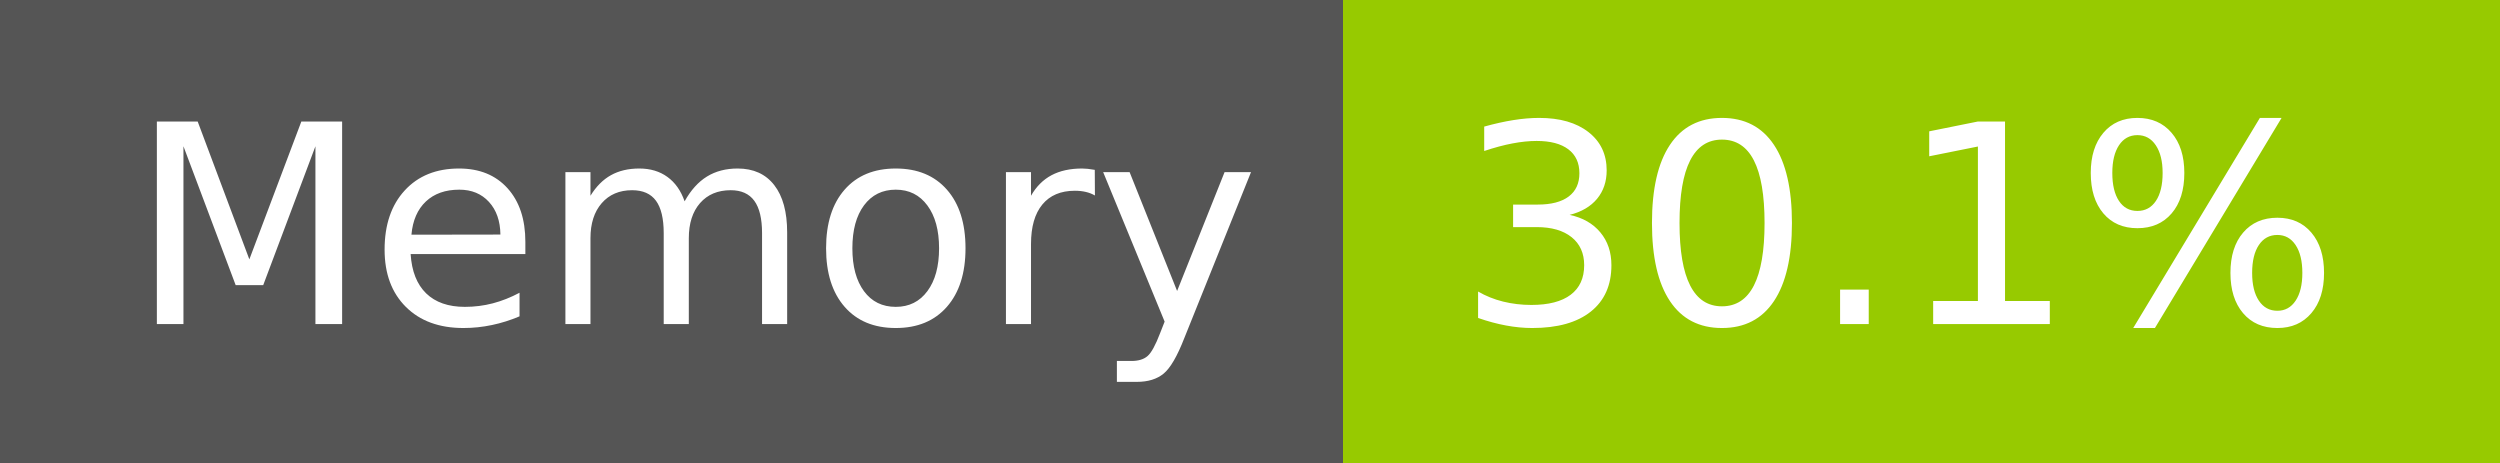
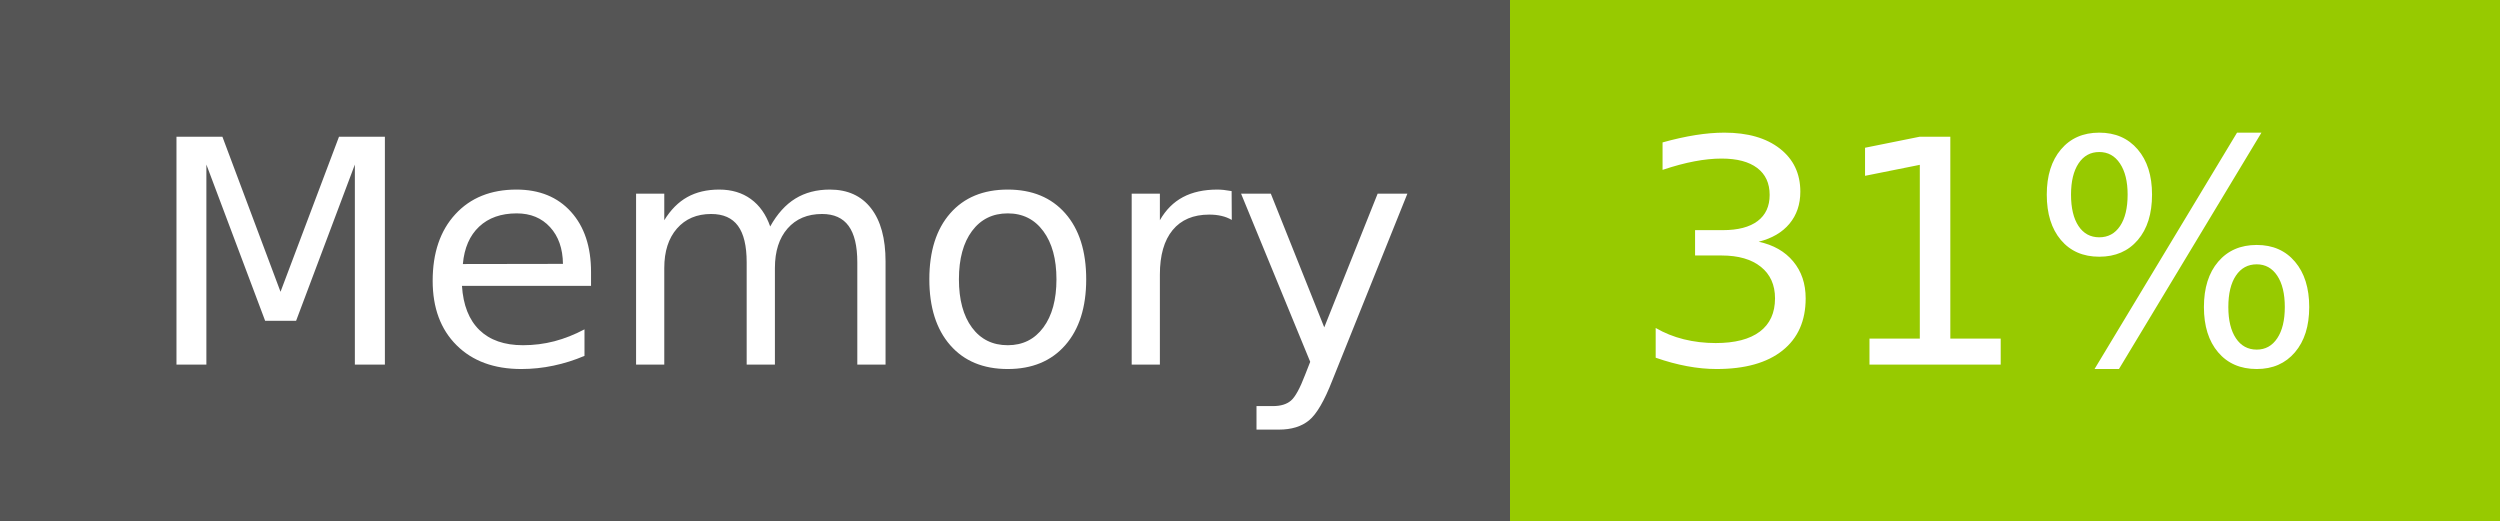
- <svg xmlns="http://www.w3.org/2000/svg" width="108" height="20" role="img" aria-label="Memory: 30.1%">
+ <svg xmlns="http://www.w3.org/2000/svg" width="96" height="20" role="img" aria-label="Memory: 31%">
  <g shape-rendering="crispEdges">
    <rect width="58" height="20" fill="#555" />
-     <rect x="58" width="50" height="20" fill="#97ca00" />
+     <rect x="58" width="38" height="20" fill="#97ca00" />
  </g>
  <g fill="#fff" text-anchor="middle" font-family="Verdana,Geneva,DejaVu Sans,sans-serif" text-rendering="geometricPrecision" font-size="120">
    <text x="300" y="140" transform="scale(.1)" fill="#fff" textLength="466">Memory</text>
-     <text x="820" y="140" transform="scale(.1)" fill="#fff" textLength="390">30.1%</text>
+     <text x="760" y="140" transform="scale(.1)" fill="#fff" textLength="276">31%</text>
  </g>
</svg>
